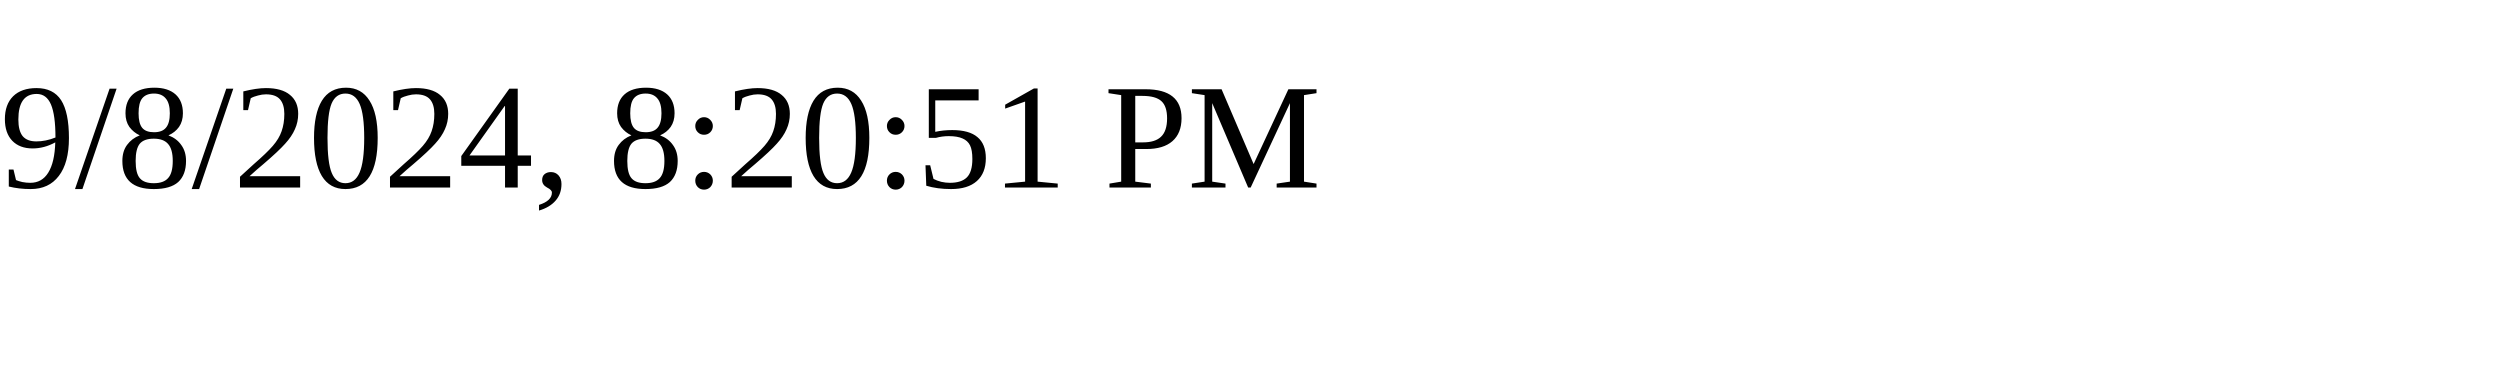
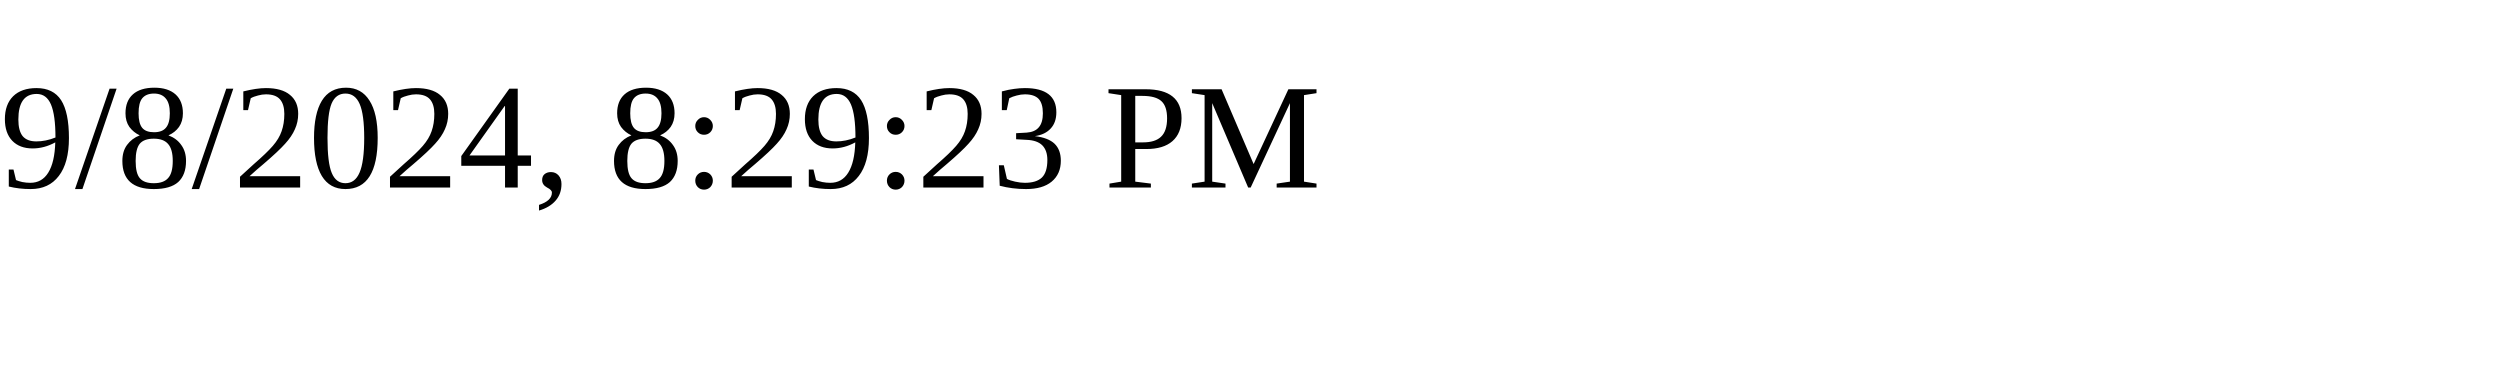
<svg xmlns="http://www.w3.org/2000/svg" height="30" width="200">
-   <text x="0" y="15">9/8/2024, 8:20:51 PM</text>
+   <text x="0" y="15">9/8/2024, 8:29:23 PM</text>
</svg>
